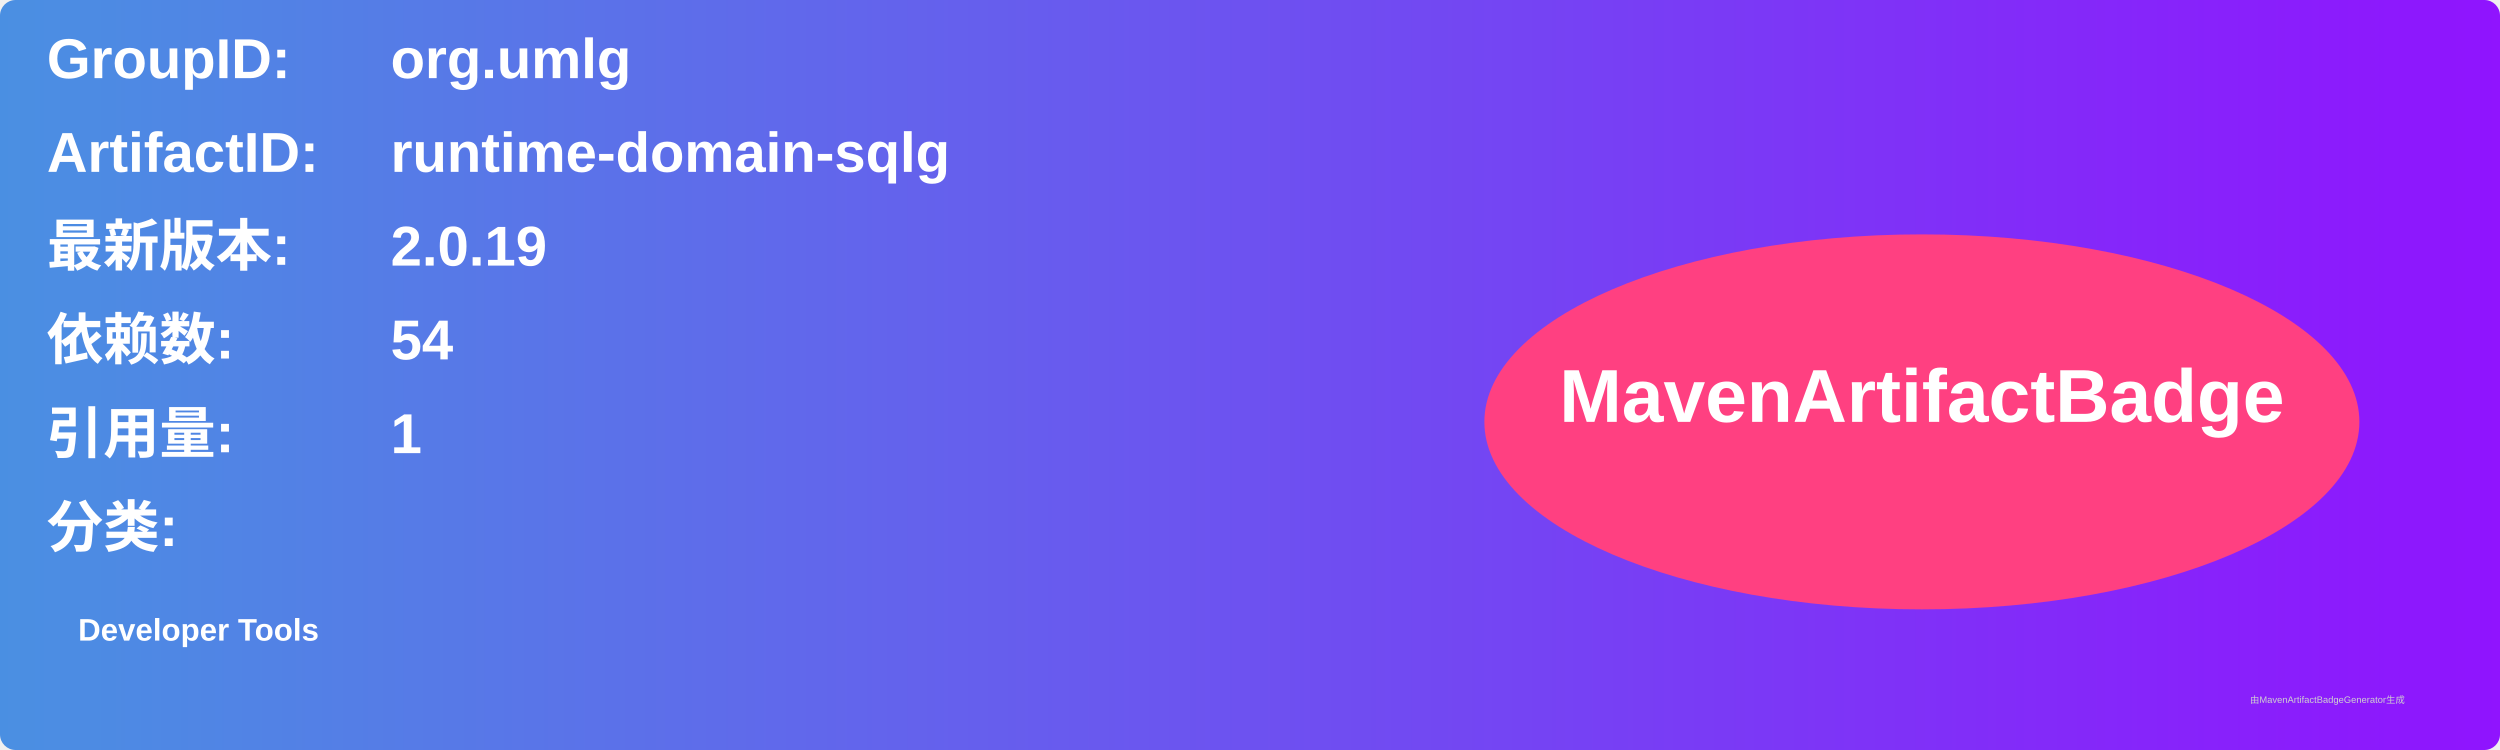
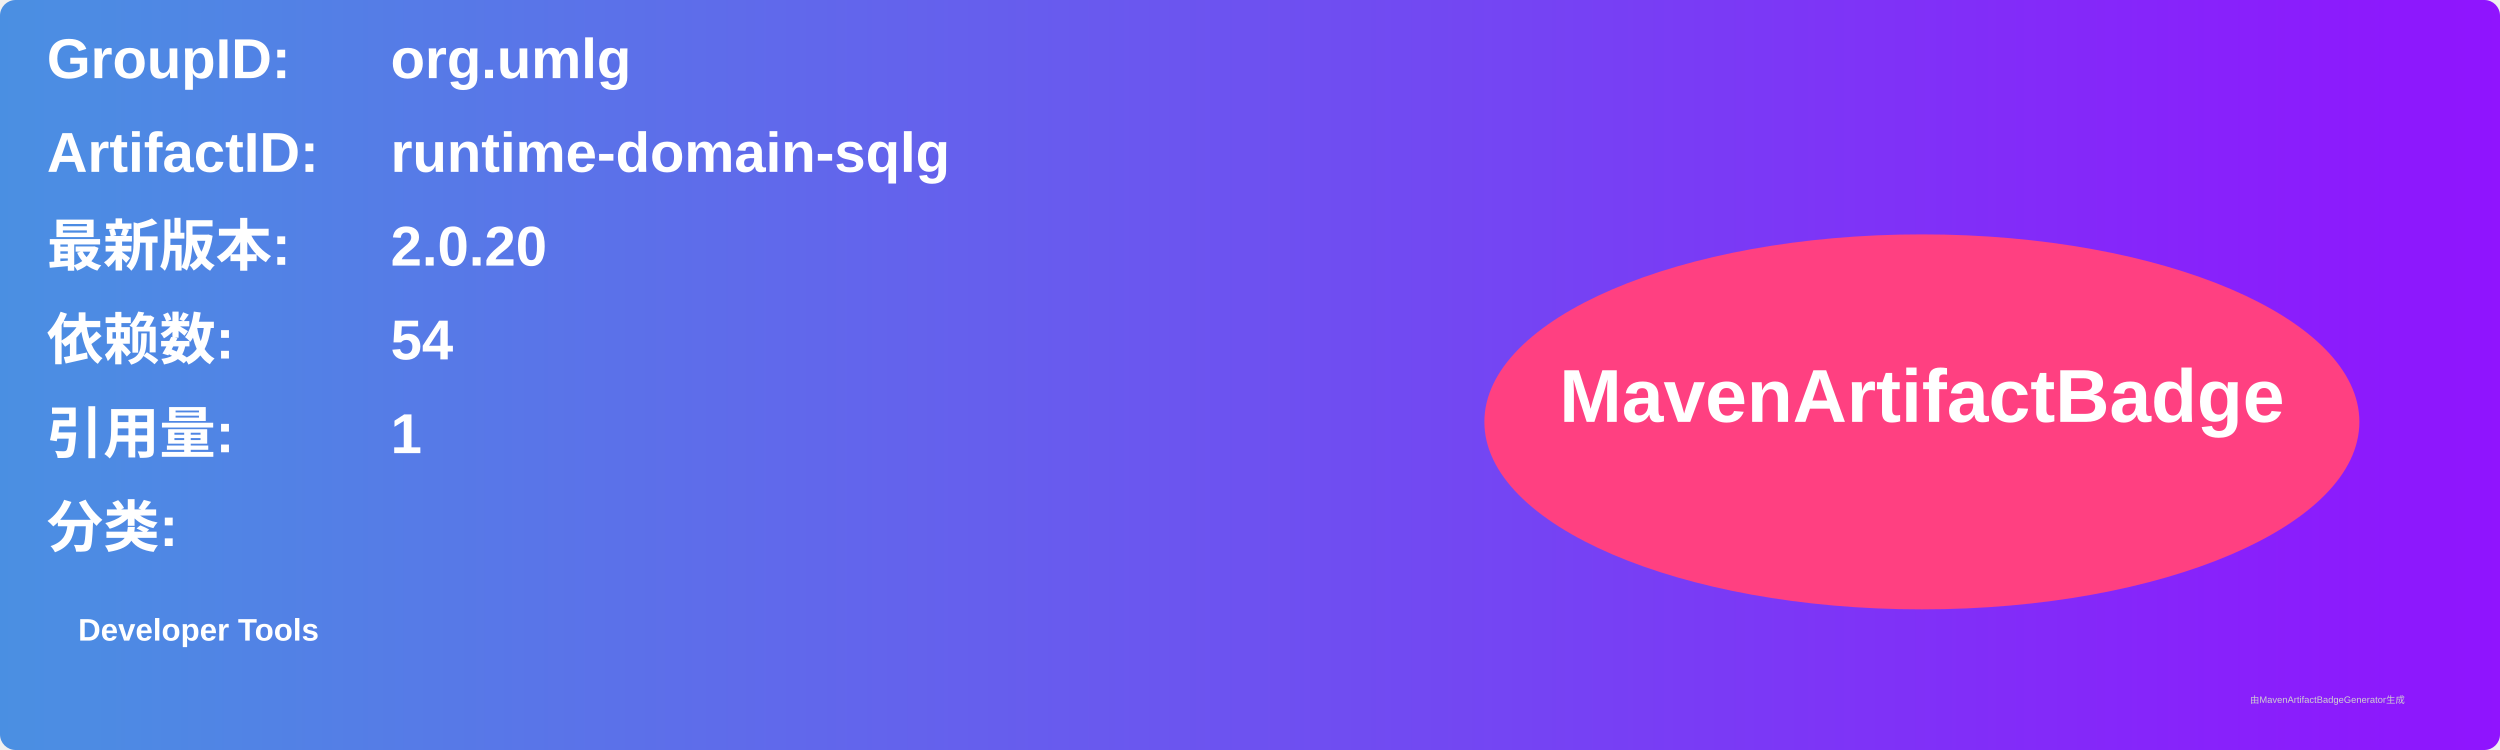
<svg xmlns="http://www.w3.org/2000/svg" width="800" height="240" viewBox="0 0 800 240">
  <linearGradient id="grad" x1="0%" y1="0%" x2="100%" y2="0%">
    <stop offset="0%" stop-color="#4a90e2" />
    <stop offset="100%" stop-color="#9013fe" />
  </linearGradient>
  <rect width="100%" height="100%" rx="5" ry="5" fill="url(#grad)" />
  <g transform="translate(15, 15)">
    <text x="0" y="10" font-family="Arial" font-size="18" fill="white" font-weight="bold" width="260">GroupID:</text>
    <text x="110" y="10" font-family="Arial" font-size="18" fill="white" font-weight="bold" width="460">org.umlg</text>
    <text x="0" y="40" font-family="Arial" font-size="18" fill="white" font-weight="bold" width="260">ArtifactID:</text>
    <text x="110" y="40" font-family="Arial" font-size="18" fill="white" font-weight="bold" width="460">runtime-domain-sqlg</text>
    <text x="0" y="70" font-family="Arial" font-size="18" fill="white" font-weight="bold">最新版本:</text>
    <text x="110" y="70" font-family="Arial" font-size="18" fill="white" font-weight="bold">
-       <tspan font-weight="bold">2.0.19</tspan>
+       <tspan font-weight="bold">2.0.20</tspan>
    </text>
    <text x="0" y="100" font-family="Arial" font-size="18" fill="white" font-weight="bold">依赖数: </text>
    <text x="110" y="100" font-family="Arial" font-size="18" fill="white">
      <tspan font-weight="bold">54</tspan>
    </text>
    <text x="0" y="130" font-family="Arial" font-size="18" fill="white" font-weight="bold">引用量: </text>
    <text x="110" y="130" font-family="Arial" font-size="18" fill="white">
      <tspan font-weight="bold">1</tspan>
    </text>
    <text x="0" y="160" font-family="Arial" font-size="18" fill="white" font-weight="bold">分类:</text>
    <text x="10" y="190" font-family="Arial" font-size="10" fill="white">
      <tspan font-weight="bold">Developer Tools</tspan>
    </text>
    <ellipse cx="600" cy="120" rx="140" ry="60" fill="#ff4081" />
    <text x="600" y="120" text-anchor="middle" font-family="Arial" font-size="24" fill="white" font-weight="bold">MavenArtifactBadge</text>
  </g>
  <text x="720" y="225" font-family="Arial" font-size="3" fill="#d0d0d0">由MavenArtifactBadgeGenerator生成</text>
</svg>
